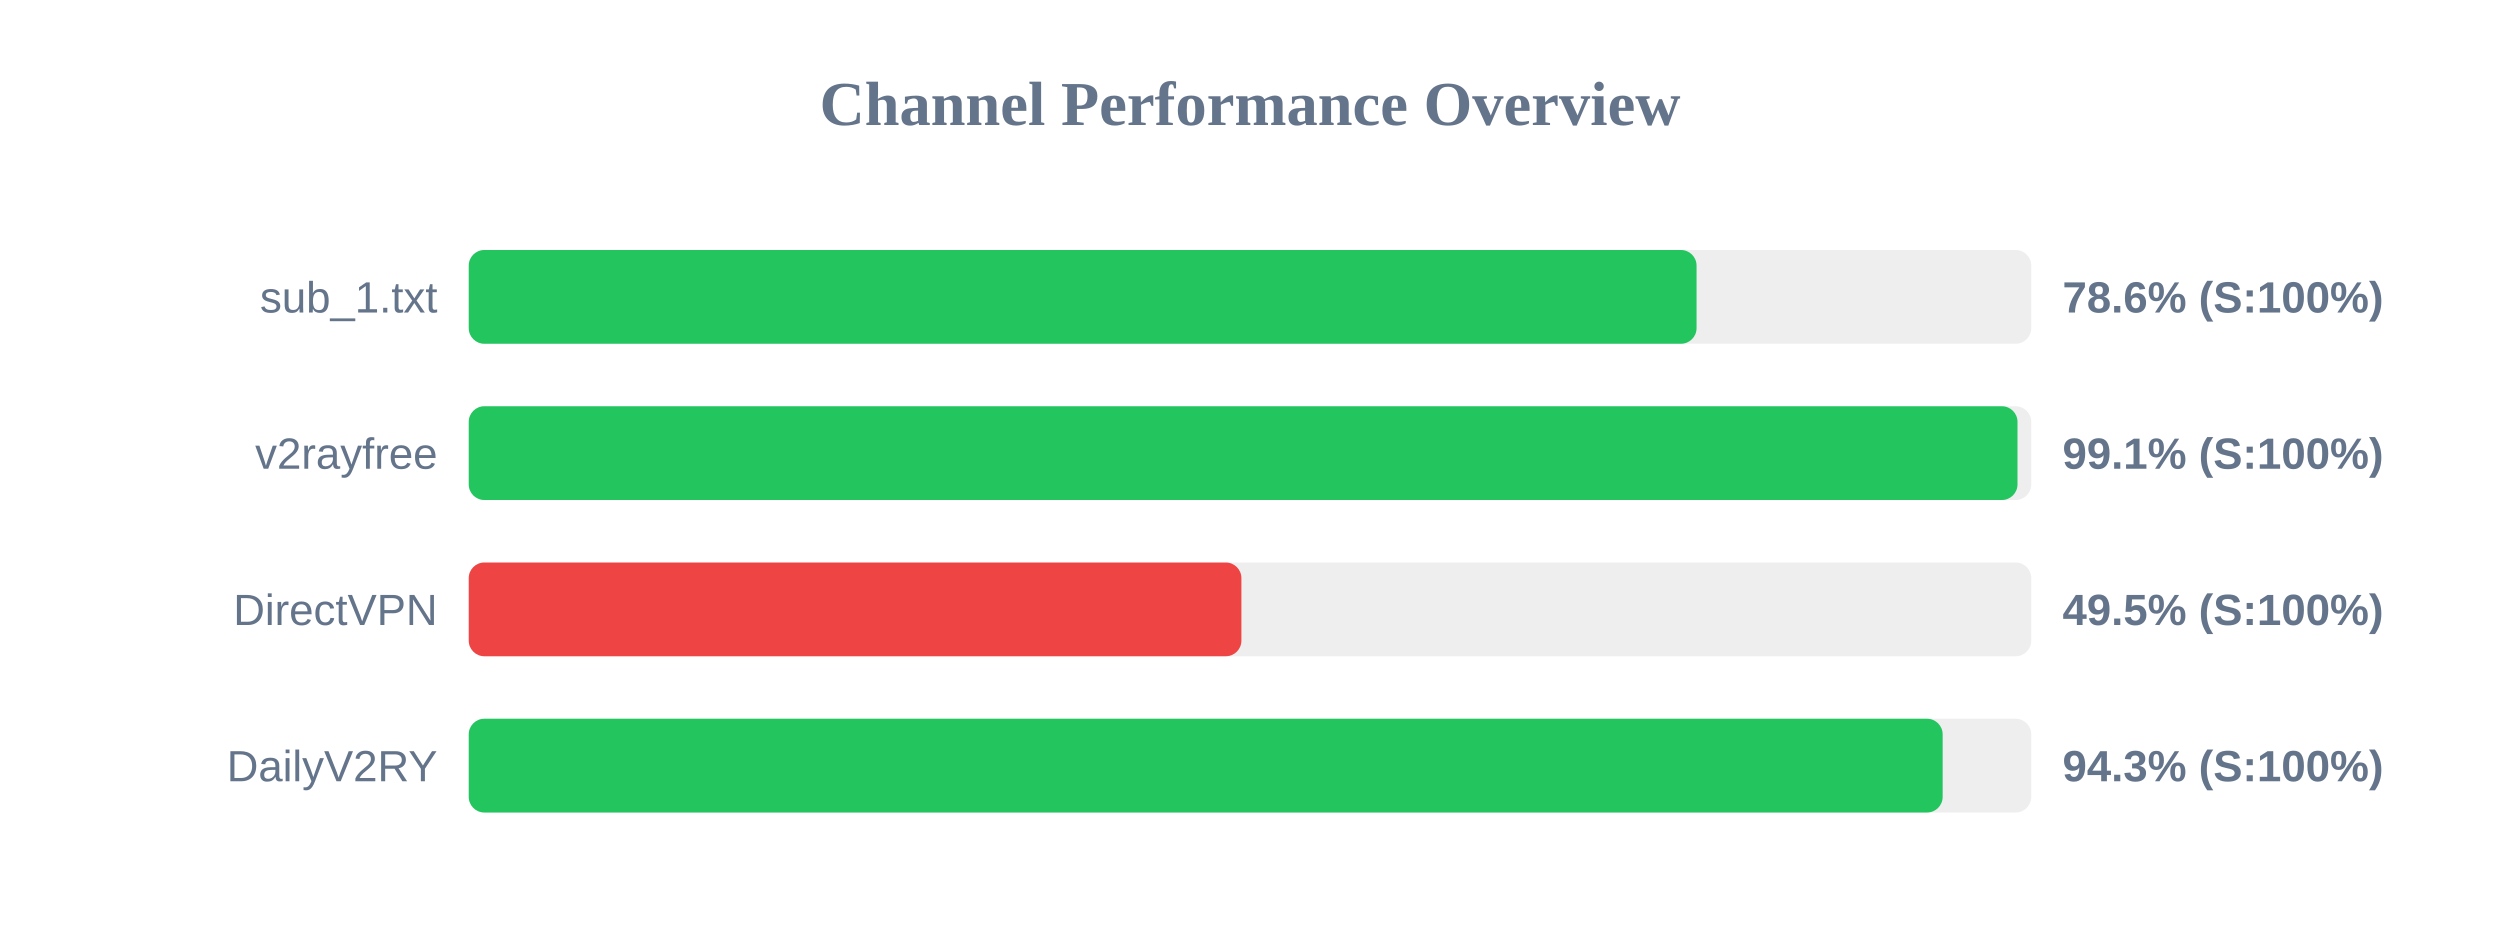
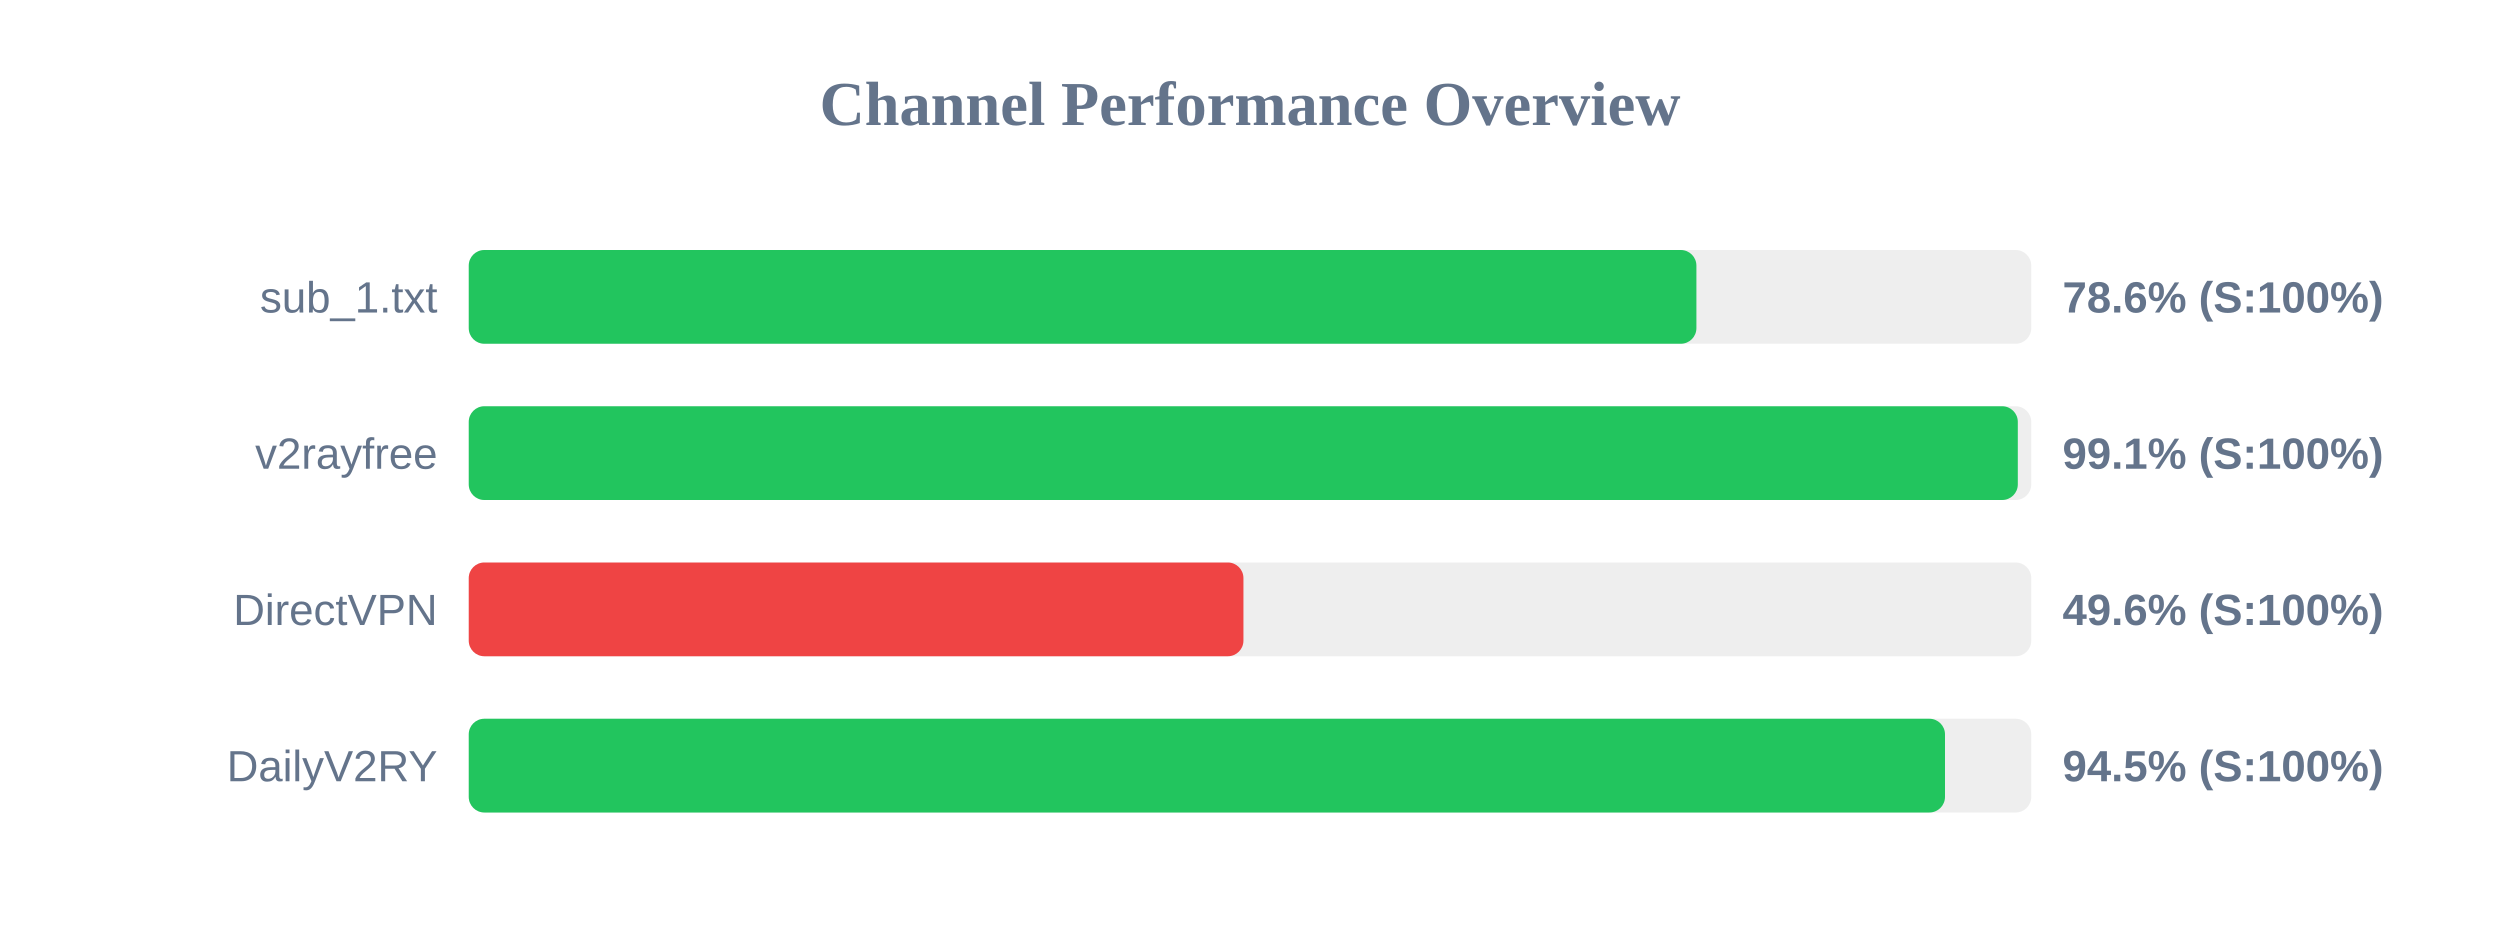
<svg xmlns="http://www.w3.org/2000/svg" width="800" height="300" version="1.1">
  <style>
        .row { font: 14px Arial; fill: #64748b; }
        .score { font: bold 14px Arial; fill: #64748b; }
    </style>
  <text x="400" y="40" text-anchor="middle" font-size="20px" font-weight="bold" fill="#64748b">Channel Performance Overview</text>
  <rect x="150" y="80" width="500" height="30" fill="#eee" rx="5" />
-   <rect x="150" y="80" width="392.9" height="30" fill="#22c55e" rx="5" />
+   <rect x="150" y="80" width="392.85" height="30" fill="#22c55e" rx="5" />
  <text x="140" y="100" text-anchor="end" class="row">sub_1.txt</text>
  <text x="660" y="100" text-anchor="start" class="score">78.6% (S:100%)</text>
  <rect x="150" y="130" width="500" height="30" fill="#eee" rx="5" />
-   <rect x="150" y="130" width="495.6" height="30" fill="#22c55e" rx="5" />
+   <rect x="150" y="130" width="495.7" height="30" fill="#22c55e" rx="5" />
  <text x="140" y="150" text-anchor="end" class="row">v2rayfree</text>
  <text x="660" y="150" text-anchor="start" class="score">99.1% (S:100%)</text>
  <rect x="150" y="180" width="500" height="30" fill="#eee" rx="5" />
-   <rect x="150" y="180" width="247.25" height="30" fill="#ef4444" rx="5" />
+   <rect x="150" y="180" width="247.9" height="30" fill="#ef4444" rx="5" />
  <text x="140" y="200" text-anchor="end" class="row">DirectVPN</text>
-   <text x="660" y="200" text-anchor="start" class="score">49.5% (S:100%)</text>
+   <text x="660" y="200" text-anchor="start" class="score">49.6% (S:100%)</text>
  <rect x="150" y="230" width="500" height="30" fill="#eee" rx="5" />
-   <rect x="150" y="230" width="471.65" height="30" fill="#22c55e" rx="5" />
+   <rect x="150" y="230" width="472.4" height="30" fill="#22c55e" rx="5" />
  <text x="140" y="250" text-anchor="end" class="row">DailyV2RY</text>
-   <text x="660" y="250" text-anchor="start" class="score">94.3% (S:100%)</text>
+   <text x="660" y="250" text-anchor="start" class="score">94.5% (S:100%)</text>
</svg>
